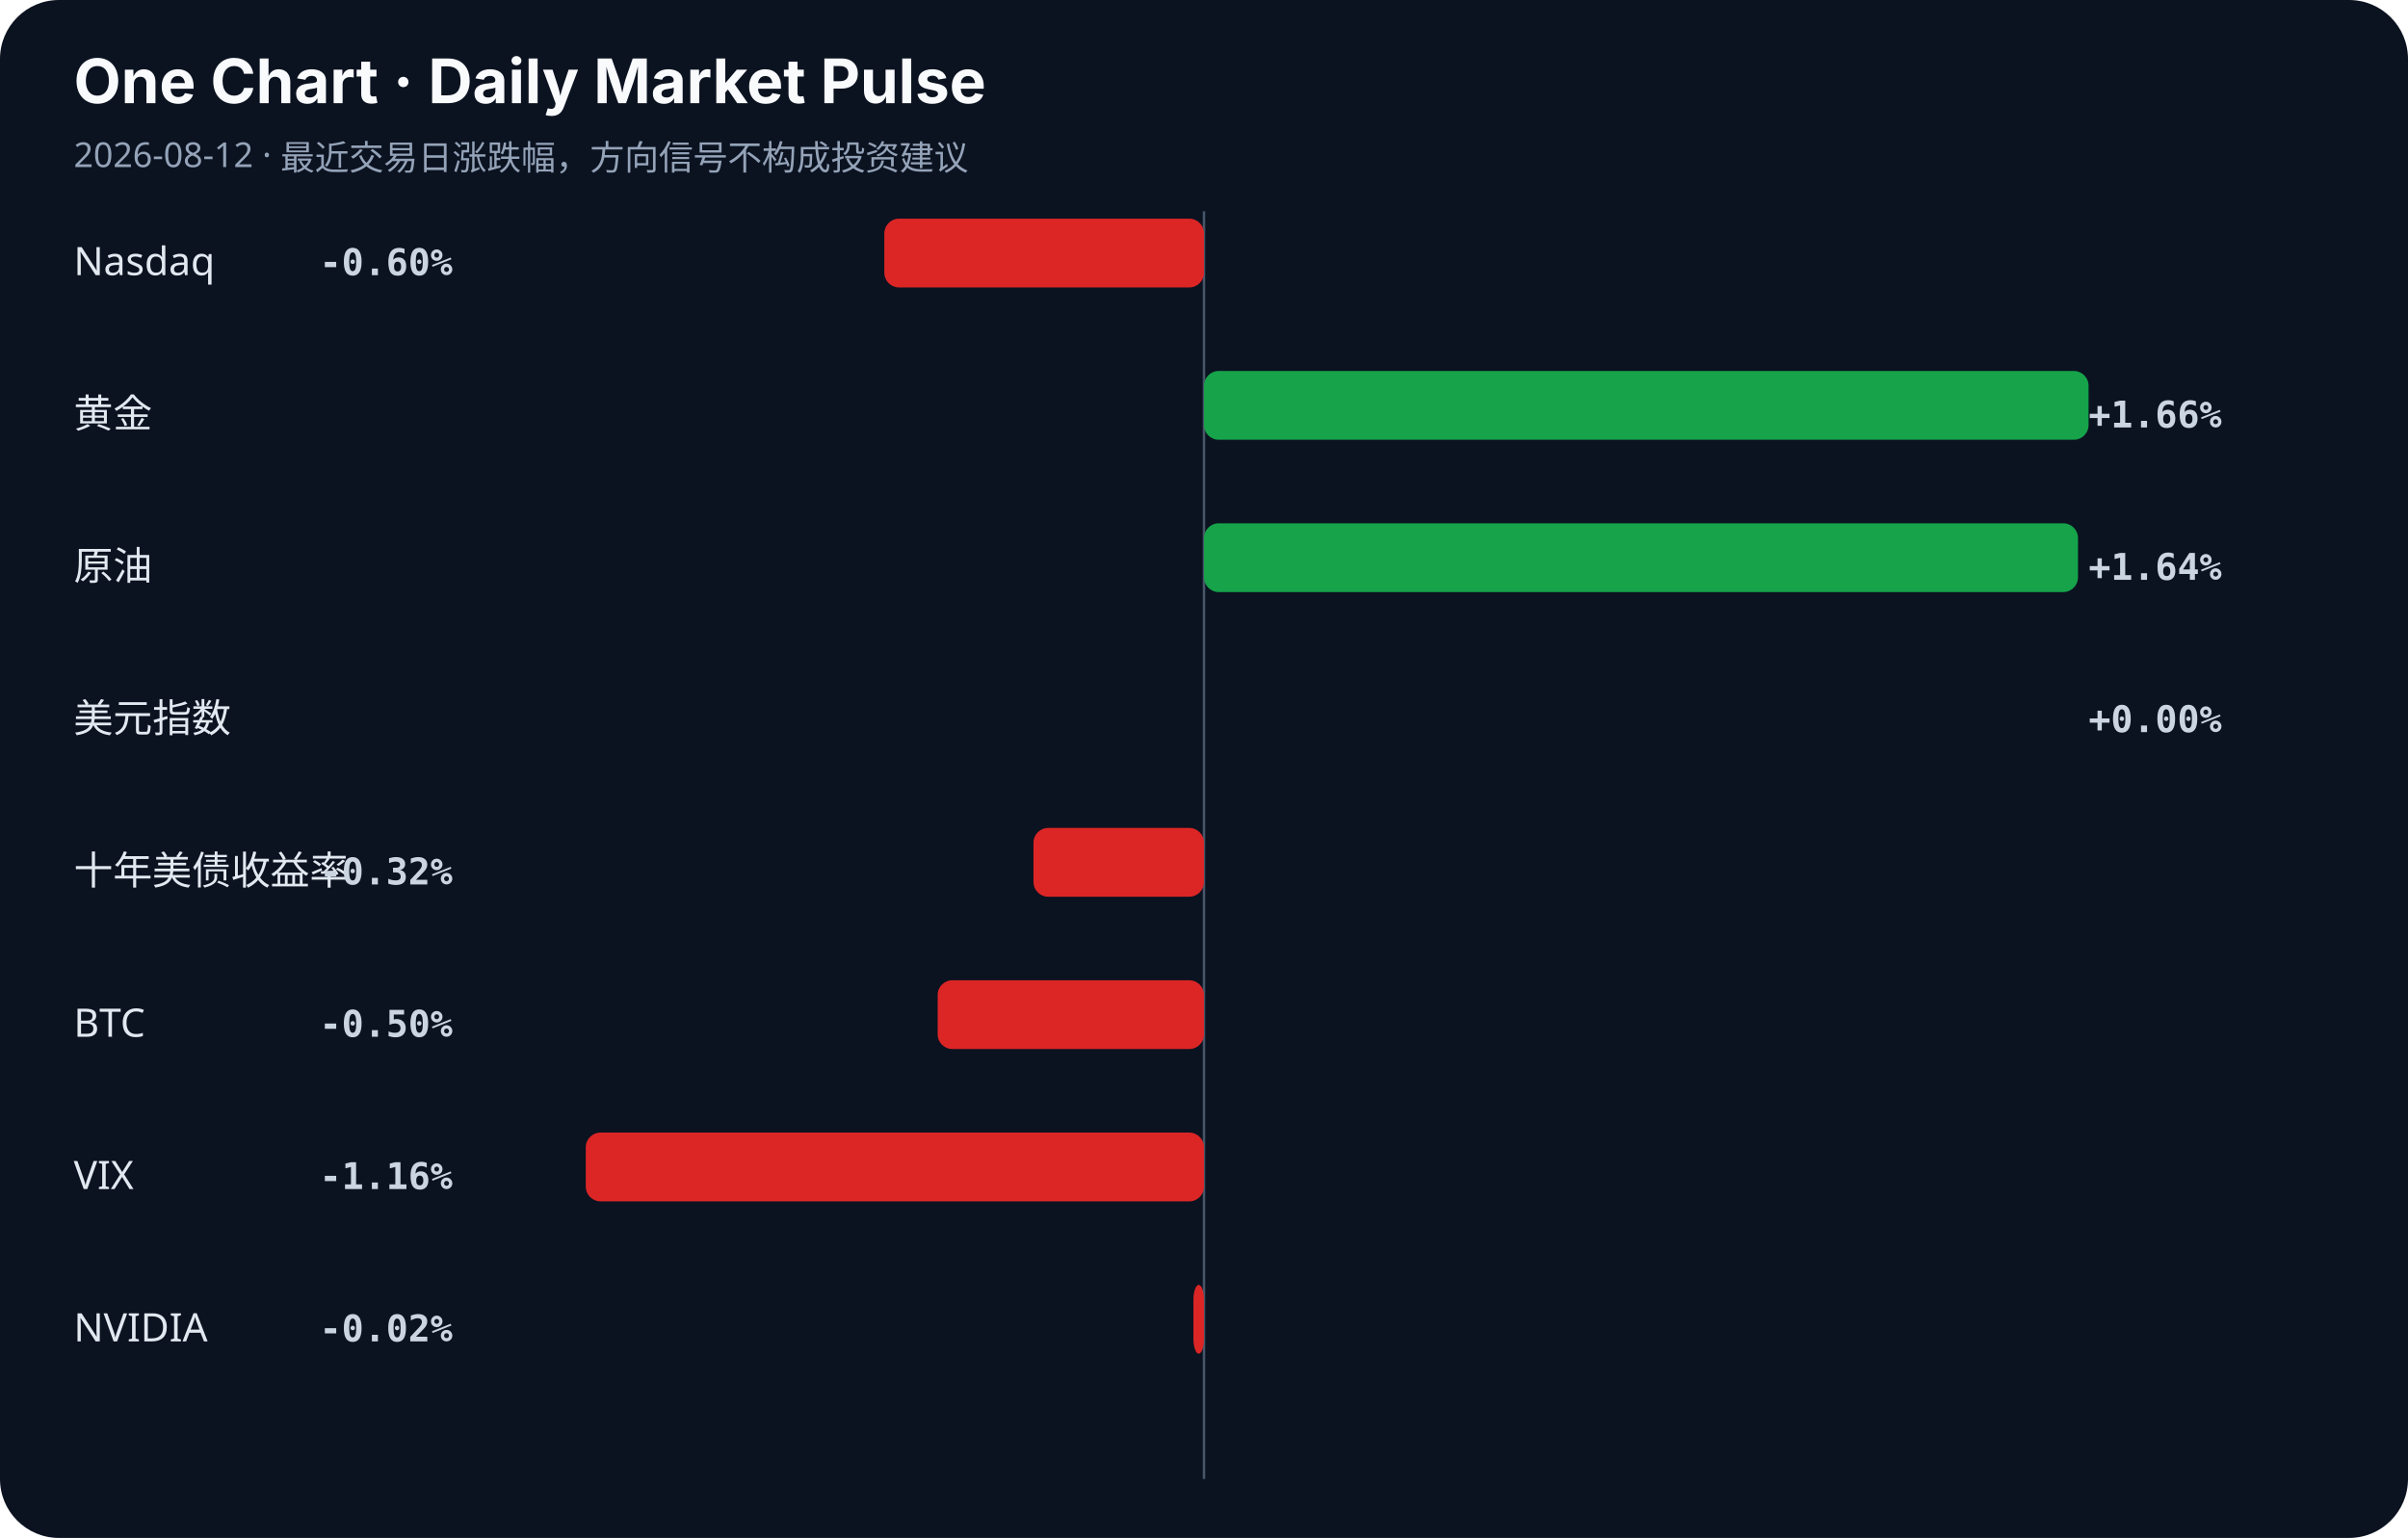
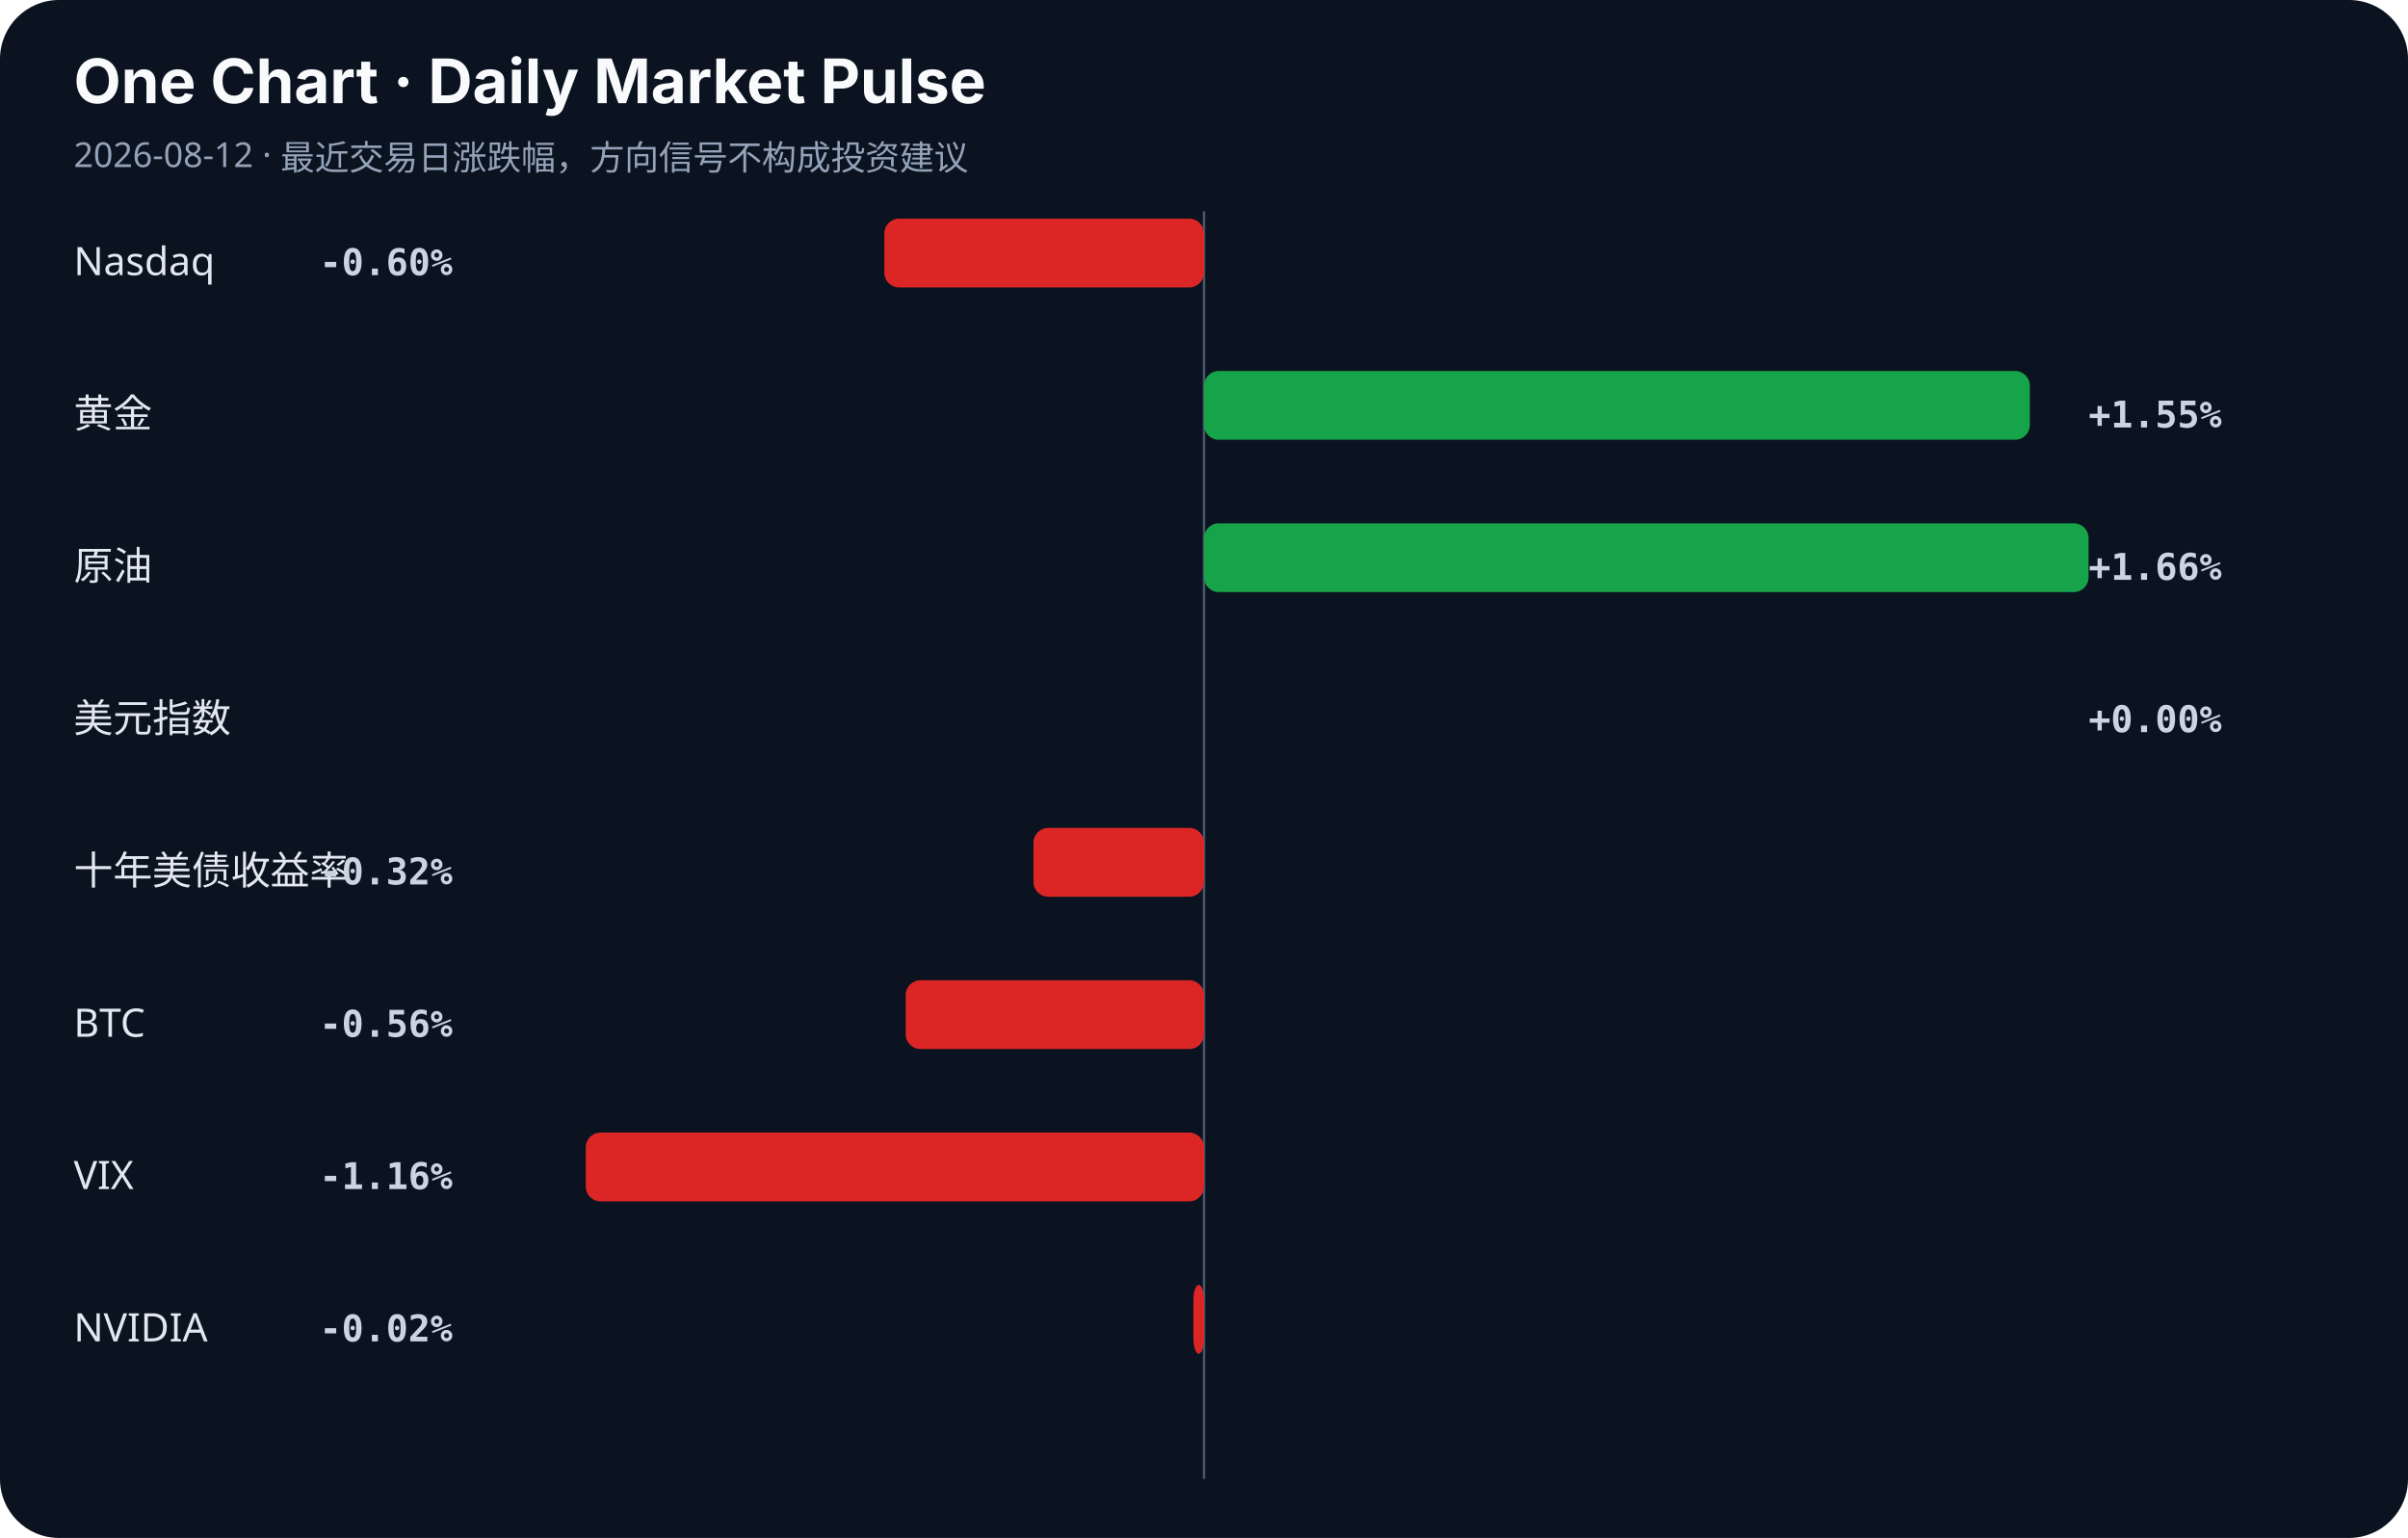
<svg xmlns="http://www.w3.org/2000/svg" width="980" height="626" viewBox="0 0 980 626">
  <rect width="100%" height="100%" rx="24" fill="#0b1220" />
  <style>.title{font:700 25px -apple-system,BlinkMacSystemFont,sans-serif;fill:#f8fafc}.sub{font:14px sans-serif;fill:#94a3b8}.label{font:16px sans-serif;fill:#e2e8f0}.value{font:600 15px monospace;fill:#cbd5e1}.axis{stroke:#475569;stroke-width:1}</style>
  <text x="30" y="42" class="title">One Chart · Daily Market Pulse</text>
  <text x="30" y="68" class="sub">2026-08-12 · 最近交易日涨跌幅，方向信号不构成投资建议</text>
  <line x1="490" y1="86" x2="490" y2="602" class="axis" />
  <text x="30" y="112" class="label">Nasdaq</text>
  <rect x="359.9" y="89" width="130.1" height="28" rx="6" fill="#dc2626" />
  <text x="130" y="112" class="value">-0.60%</text>
  <text x="30" y="174" class="label">黄金</text>
-   <rect x="490.0" y="151" width="360.0" height="28" rx="6" fill="#16a34a" />
-   <text x="850" y="174" class="value">+1.66%</text>
+   <rect x="490.0" y="151" width="336.1" height="28" rx="6" fill="#16a34a" />
+   <text x="850" y="174" class="value">+1.55%</text>
  <text x="30" y="236" class="label">原油</text>
-   <rect x="490.0" y="213" width="355.7" height="28" rx="6" fill="#16a34a" />
-   <text x="850" y="236" class="value">+1.64%</text>
+   <rect x="490.0" y="213" width="360.0" height="28" rx="6" fill="#16a34a" />
+   <text x="850" y="236" class="value">+1.66%</text>
  <text x="30" y="298" class="label">美元指数</text>
  <rect x="490.0" y="275" width="0.0" height="28" rx="6" fill="#16a34a" />
  <text x="850" y="298" class="value">+0.00%</text>
  <text x="30" y="360" class="label">十年美债收益率</text>
  <rect x="420.6" y="337" width="69.4" height="28" rx="6" fill="#dc2626" />
  <text x="130" y="360" class="value">-0.32%</text>
  <text x="30" y="422" class="label">BTC</text>
-   <rect x="381.6" y="399" width="108.4" height="28" rx="6" fill="#dc2626" />
-   <text x="130" y="422" class="value">-0.50%</text>
+   <rect x="368.6" y="399" width="121.4" height="28" rx="6" fill="#dc2626" />
+   <text x="130" y="422" class="value">-0.56%</text>
  <text x="30" y="484" class="label">VIX</text>
  <rect x="238.4" y="461" width="251.6" height="28" rx="6" fill="#dc2626" />
  <text x="130" y="484" class="value">-1.16%</text>
  <text x="30" y="546" class="label">NVIDIA</text>
  <rect x="485.7" y="523" width="4.3" height="28" rx="6" fill="#dc2626" />
  <text x="130" y="546" class="value">-0.02%</text>
</svg>
